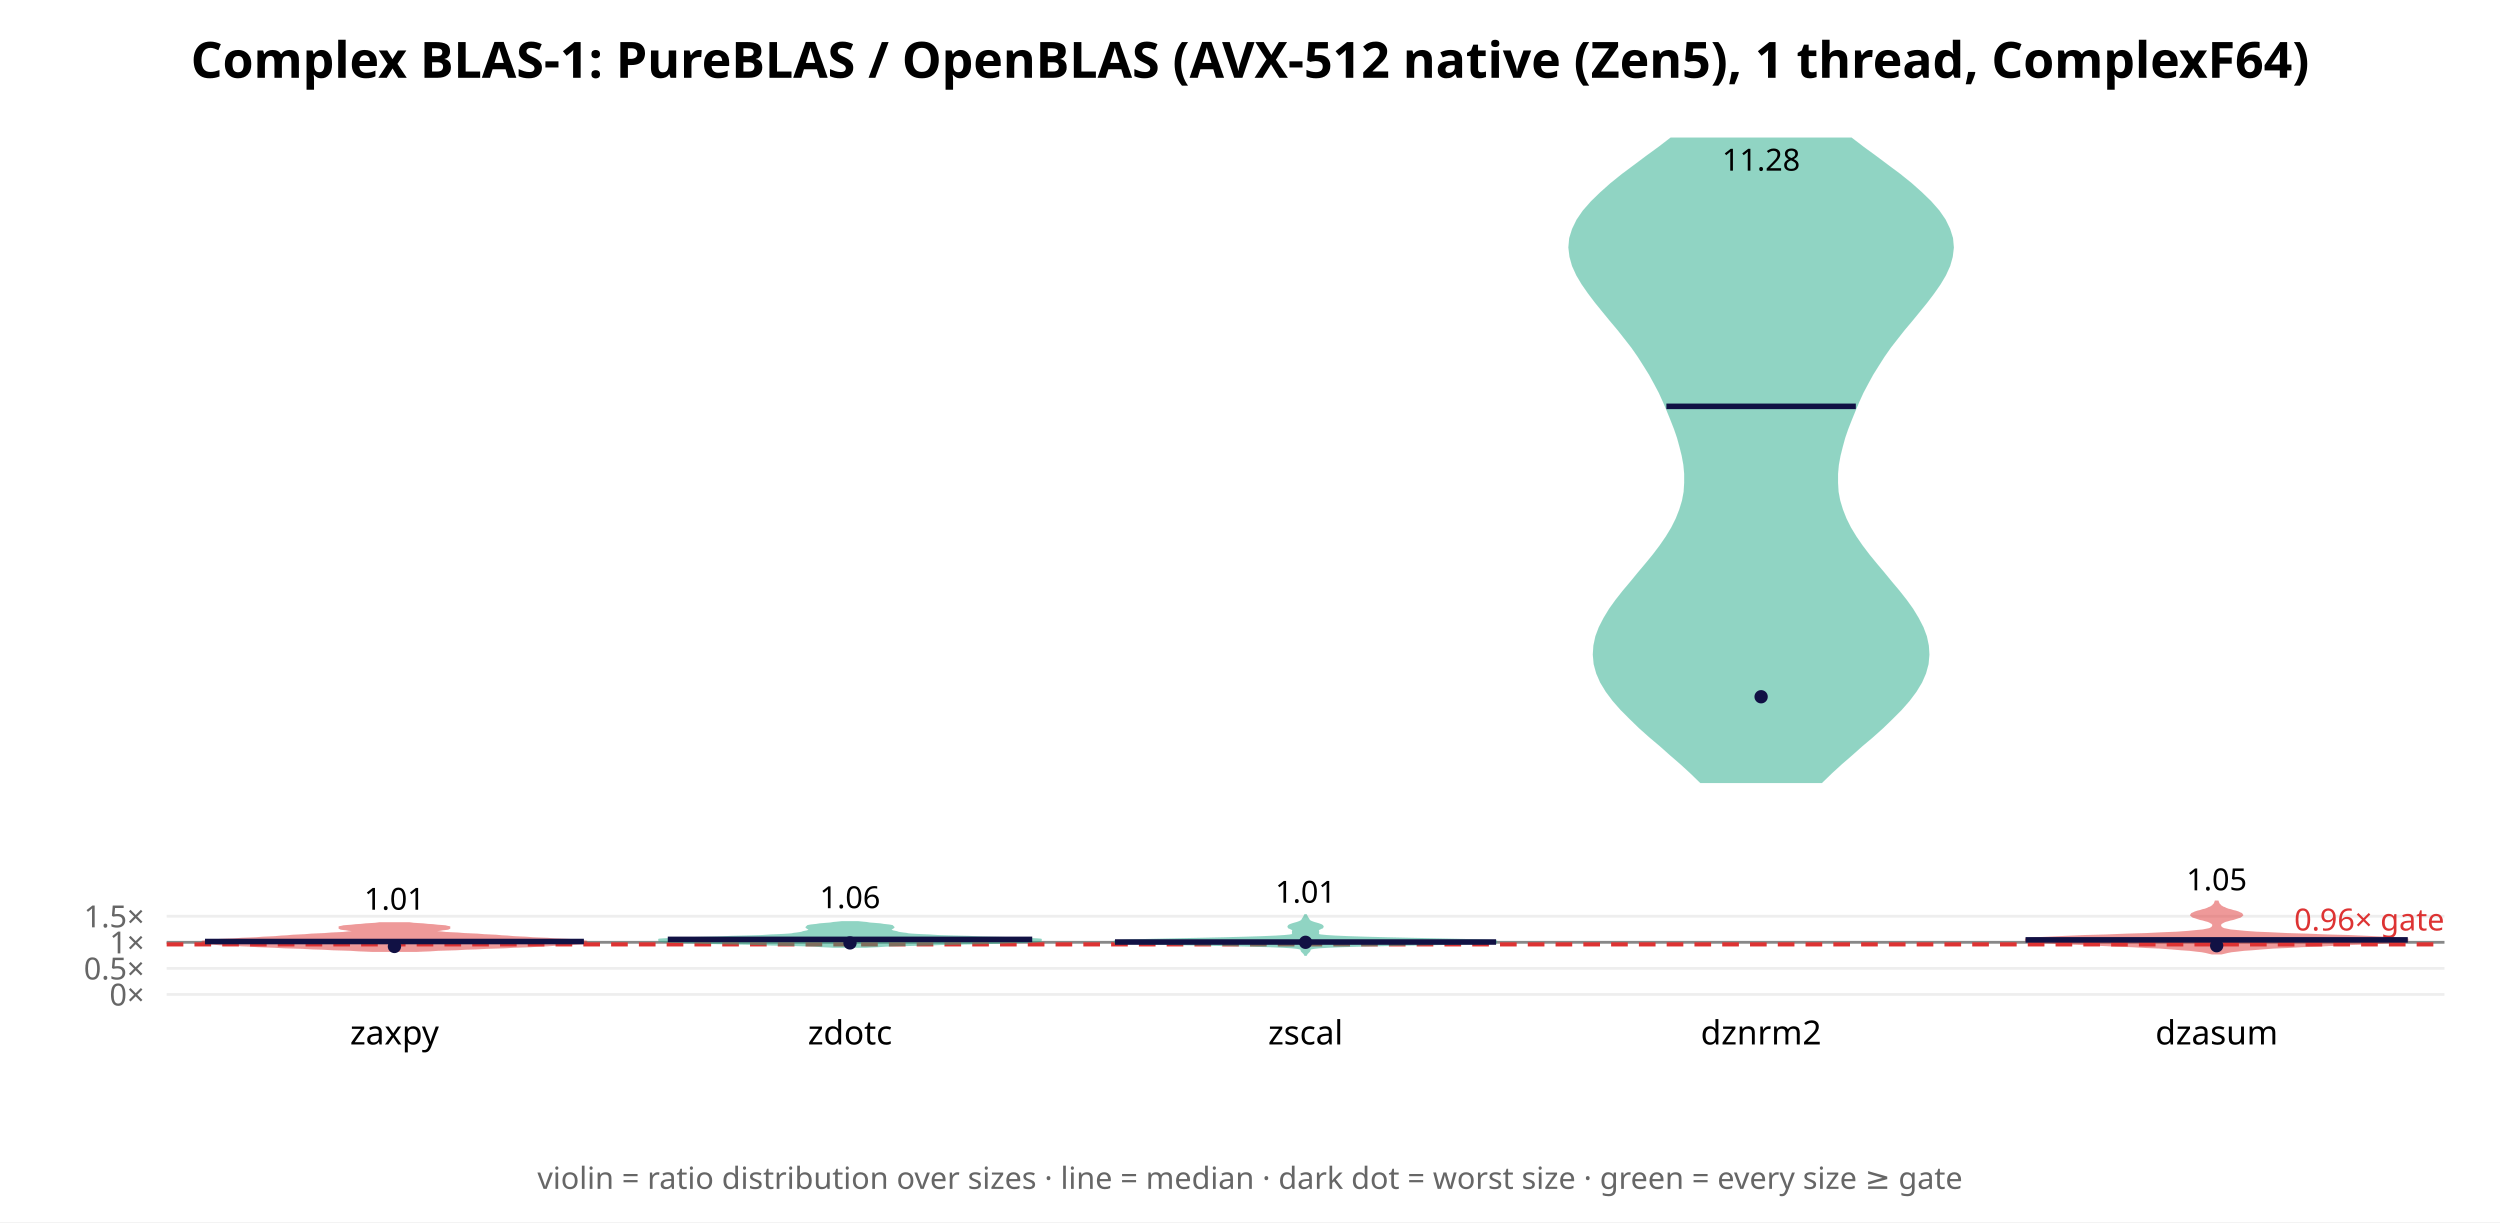
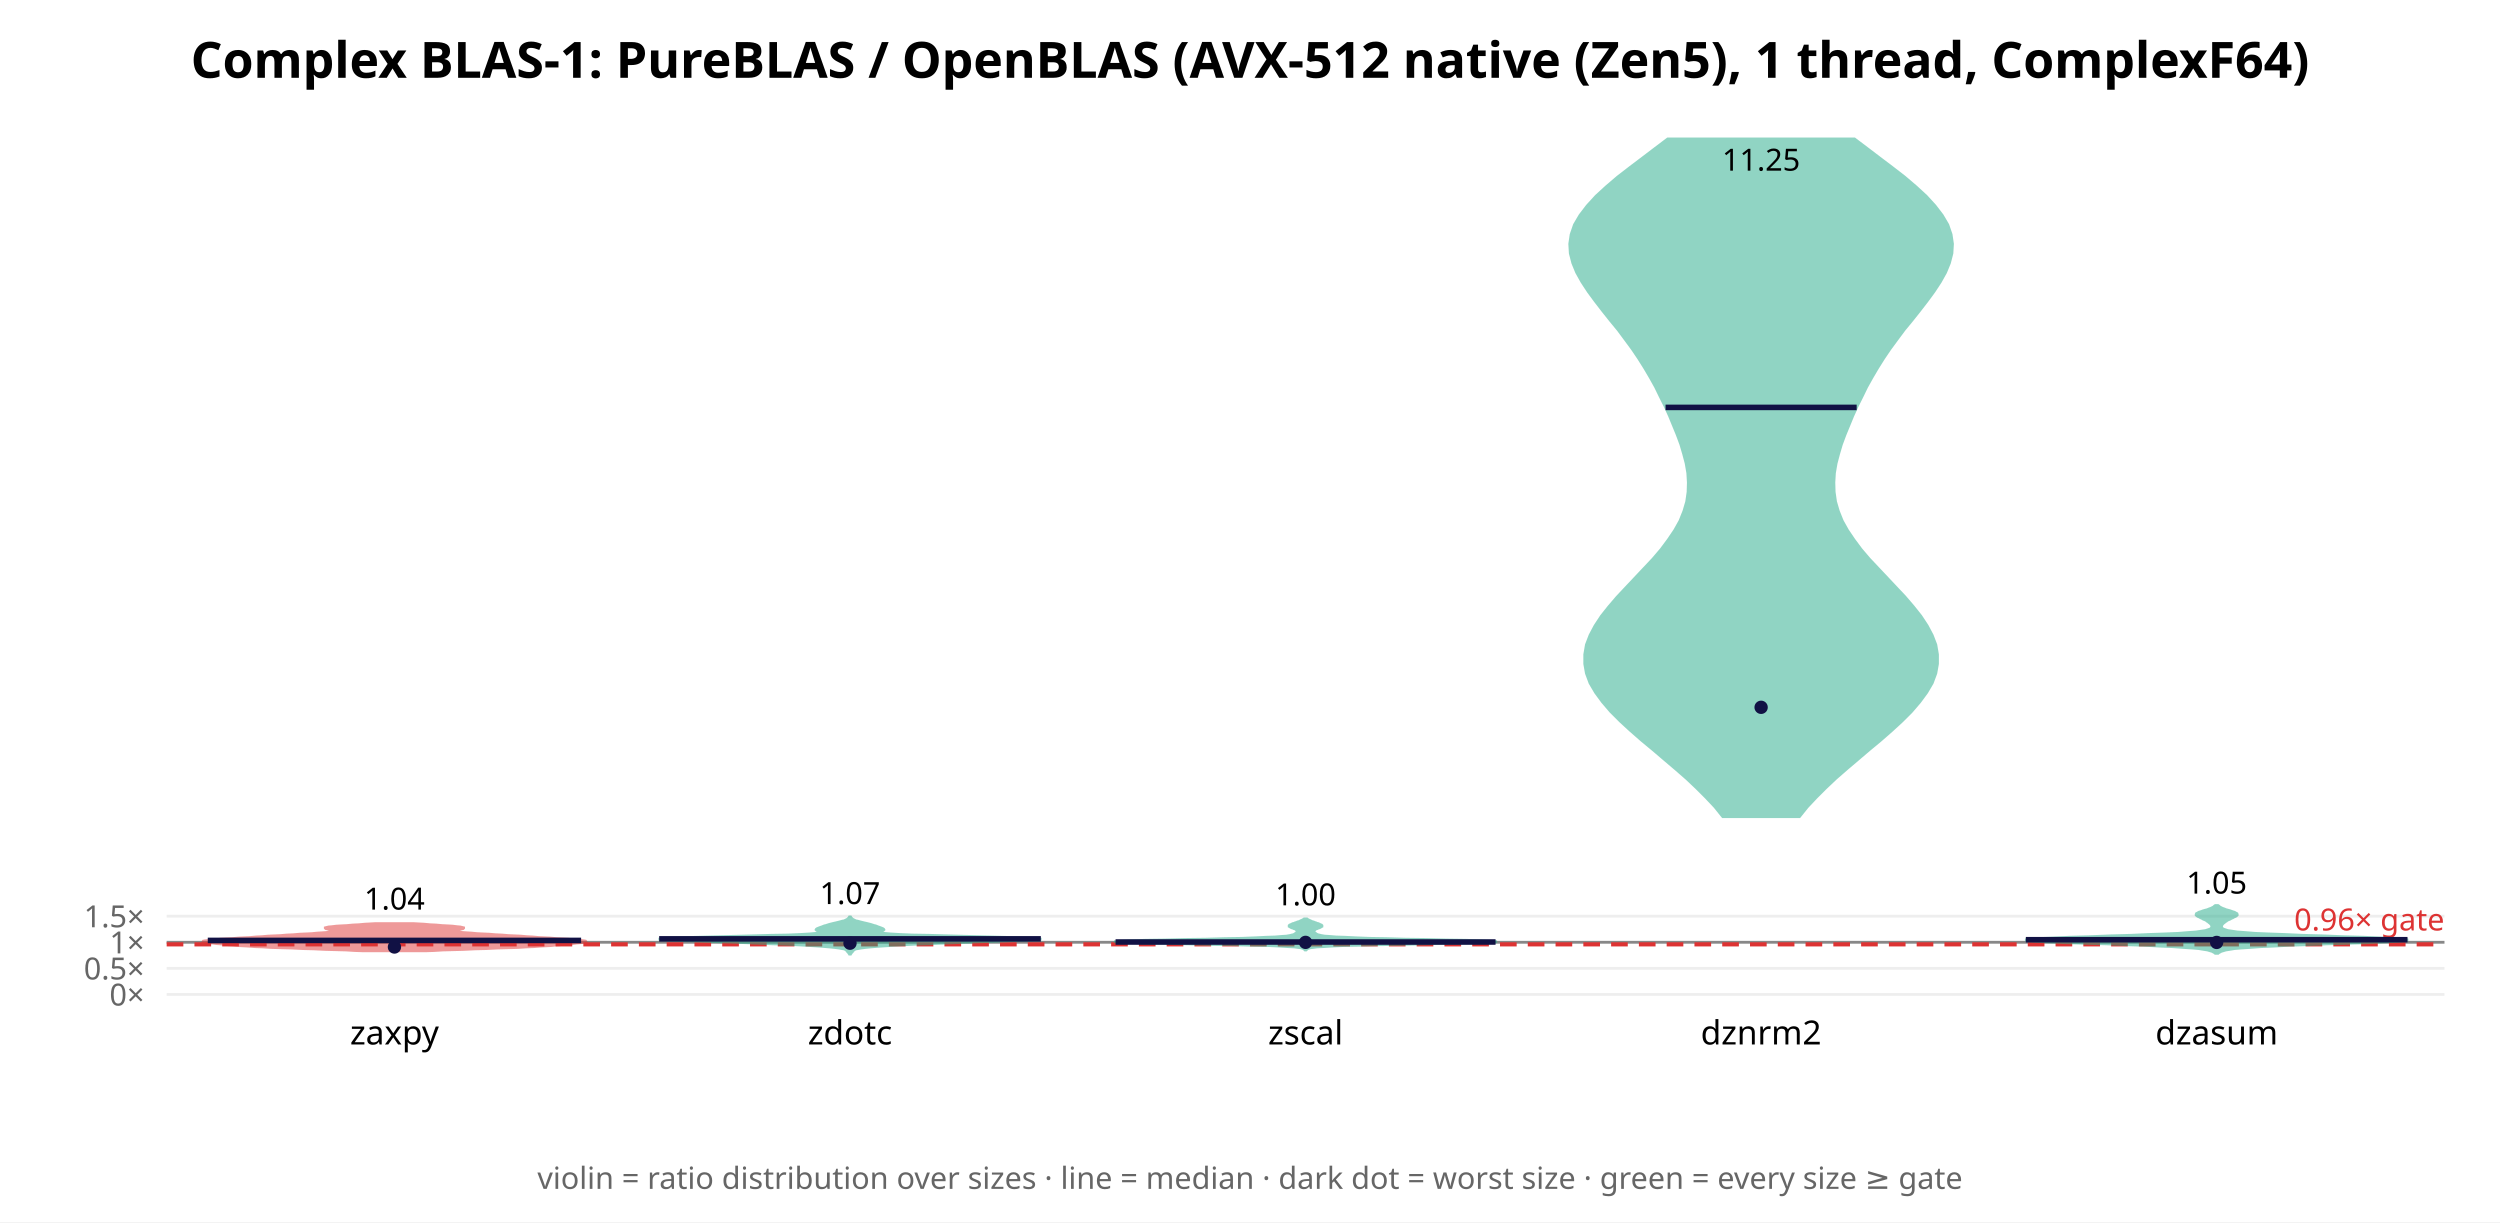
<svg xmlns="http://www.w3.org/2000/svg" width="900" height="440" font-family="sans-serif">
  <rect width="900" height="440" fill="white" />
  <text x="450.0" y="28" text-anchor="middle" font-size="18" font-weight="bold">Complex BLAS-1: PureBLAS / OpenBLAS (AVX-512 native (Zen5), 1 thread, ComplexF64)</text>
  <line x1="60" y1="358.0" x2="880" y2="358.0" stroke="#eee" />
  <text x="52" y="362.0" text-anchor="end" font-size="11" fill="#666">0×</text>
-   <line x1="60" y1="348.614" x2="880" y2="348.614" stroke="#eee" />
-   <text x="52" y="352.614" text-anchor="end" font-size="11" fill="#666">0.5×</text>
-   <line x1="60" y1="339.227" x2="880" y2="339.227" stroke="#eee" />
-   <text x="52" y="343.227" text-anchor="end" font-size="11" fill="#666">1×</text>
-   <line x1="60" y1="329.841" x2="880" y2="329.841" stroke="#eee" />
-   <text x="52" y="333.841" text-anchor="end" font-size="11" fill="#666">1.5×</text>
-   <line x1="60" y1="339.227" x2="880" y2="339.227" stroke="#888" stroke-width="1" />
-   <line x1="60" y1="339.978" x2="880" y2="339.978" stroke="#d33" stroke-width="1.5" stroke-dasharray="6 4" />
-   <text x="880" y="334.978" text-anchor="end" font-size="11" fill="#d33">0.96× gate</text>
-   <polygon points="149.9,342.2 152.2,342.1 154.8,342.0 157.7,341.8 160.9,341.7 164.3,341.6 167.8,341.4 171.4,341.3 175.0,341.1 178.4,341.0 181.8,340.9 185.0,340.7 188.1,340.6 191.1,340.5 194.0,340.3 196.9,340.2 199.7,340.0 202.4,339.9 204.9,339.8 207.1,339.6 208.9,339.5 210.2,339.4 210.9,339.2 210.9,339.1 210.2,339.0 209.0,338.8 207.2,338.7 204.9,338.5 202.4,338.4 199.7,338.3 197.0,338.1 194.3,338.0 191.8,337.9 189.3,337.7 187.0,337.6 184.9,337.5 182.8,337.3 180.7,337.2 178.6,337.0 176.4,336.9 174.2,336.8 171.9,336.6 169.6,336.5 167.2,336.4 164.8,336.2 162.6,336.1 160.5,336.0 158.7,335.8 157.2,335.7 156.1,335.5 155.3,335.4 155.0,335.3 155.1,335.1 155.6,335.0 156.4,334.9 157.4,334.7 158.4,334.6 159.5,334.4 160.5,334.3 161.2,334.2 161.6,334.0 161.6,333.9 161.1,333.8 160.3,333.6 159.1,333.5 157.6,333.4 155.9,333.2 154.1,333.1 152.3,332.9 150.5,332.8 148.9,332.7 147.4,332.5 136.6,332.5 135.1,332.7 133.5,332.8 131.7,332.9 129.9,333.1 128.1,333.2 126.4,333.4 124.9,333.5 123.7,333.6 122.9,333.8 122.4,333.9 122.4,334.0 122.8,334.2 123.5,334.3 124.5,334.4 125.6,334.6 126.6,334.7 127.6,334.9 128.4,335.0 128.9,335.1 129.0,335.3 128.7,335.4 127.9,335.5 126.8,335.7 125.3,335.8 123.5,336.0 121.4,336.1 119.2,336.2 116.8,336.4 114.4,336.5 112.1,336.6 109.8,336.8 107.6,336.9 105.4,337.0 103.3,337.2 101.2,337.3 99.1,337.5 97.0,337.6 94.7,337.7 92.2,337.9 89.7,338.0 87.0,338.1 84.3,338.3 81.6,338.4 79.1,338.5 76.8,338.7 75.0,338.8 73.8,339.0 73.1,339.1 73.1,339.2 73.8,339.4 75.1,339.5 76.9,339.6 79.1,339.8 81.6,339.9 84.3,340.0 87.1,340.2 90.0,340.3 92.9,340.5 95.9,340.6 99.0,340.7 102.2,340.9 105.6,341.0 109.0,341.1 112.6,341.3 116.2,341.4 119.7,341.6 123.1,341.7 126.3,341.8 129.2,342.0 131.8,342.1 134.1,342.2" fill="#d33" opacity="0.5" stroke="#d33" stroke-width="1" />
-   <line x1="73.8" y1="338.947" x2="210.2" y2="338.947" stroke="#114" stroke-width="2" />
-   <circle cx="142.0" cy="340.725" r="2.4" fill="#114" />
-   <text x="142.0" y="327.503" text-anchor="middle" font-size="11">1.01</text>
+   <line x1="60" y1="348.608" x2="880" y2="348.608" stroke="#eee" />
+   <text x="52" y="352.608" text-anchor="end" font-size="11" fill="#666">0.5×</text>
+   <line x1="60" y1="339.216" x2="880" y2="339.216" stroke="#eee" />
+   <text x="52" y="343.216" text-anchor="end" font-size="11" fill="#666">1×</text>
+   <line x1="60" y1="329.824" x2="880" y2="329.824" stroke="#eee" />
+   <text x="52" y="333.824" text-anchor="end" font-size="11" fill="#666">1.5×</text>
+   <line x1="60" y1="339.216" x2="880" y2="339.216" stroke="#888" stroke-width="1" />
+   <line x1="60" y1="339.967" x2="880" y2="339.967" stroke="#d33" stroke-width="1.5" stroke-dasharray="6 4" />
+   <text x="880" y="334.967" text-anchor="end" font-size="11" fill="#d33">0.96× gate</text>
+   <polygon points="153.2,342.3 156.2,342.2 159.4,342.0 163.1,341.9 166.9,341.8 171.0,341.6 175.0,341.5 179.0,341.3 182.8,341.2 186.3,341.1 189.4,340.9 192.2,340.8 194.6,340.6 196.6,340.5 198.5,340.4 200.1,340.2 201.7,340.1 203.2,339.9 204.7,339.8 206.1,339.7 207.5,339.5 208.8,339.4 209.8,339.3 210.5,339.1 210.9,339.0 210.8,338.8 210.3,338.7 209.4,338.6 208.1,338.4 206.4,338.3 204.6,338.1 202.5,338.0 200.4,337.9 198.2,337.7 196.1,337.6 193.9,337.5 191.8,337.3 189.7,337.2 187.5,337.0 185.3,336.9 183.0,336.8 180.7,336.6 178.4,336.5 176.1,336.3 173.8,336.2 171.7,336.1 169.7,335.9 168.0,335.8 166.5,335.7 165.4,335.5 164.6,335.4 164.1,335.2 164.0,335.1 164.1,335.0 164.5,334.8 165.0,334.7 165.6,334.5 166.2,334.4 166.7,334.3 166.9,334.1 166.9,334.0 166.5,333.9 165.7,333.7 164.5,333.6 162.9,333.4 161.1,333.3 159.1,333.2 157.0,333.0 154.8,332.9 152.7,332.7 150.8,332.6 149.0,332.5 135.0,332.5 133.2,332.6 131.3,332.7 129.2,332.9 127.0,333.0 124.9,333.2 122.9,333.3 121.1,333.4 119.5,333.6 118.3,333.7 117.5,333.9 117.1,334.0 117.1,334.1 117.3,334.3 117.8,334.4 118.4,334.5 119.0,334.7 119.5,334.8 119.9,335.0 120.0,335.1 119.9,335.2 119.4,335.4 118.6,335.5 117.5,335.7 116.0,335.8 114.3,335.9 112.3,336.1 110.2,336.2 107.9,336.3 105.6,336.5 103.3,336.6 101.0,336.8 98.7,336.9 96.5,337.0 94.3,337.2 92.2,337.3 90.1,337.5 87.9,337.6 85.8,337.7 83.6,337.9 81.5,338.0 79.4,338.1 77.6,338.3 75.9,338.4 74.6,338.6 73.7,338.7 73.2,338.8 73.1,339.0 73.5,339.1 74.2,339.3 75.2,339.4 76.5,339.5 77.9,339.7 79.3,339.8 80.8,339.9 82.3,340.1 83.9,340.2 85.5,340.4 87.4,340.5 89.4,340.6 91.8,340.8 94.6,340.9 97.7,341.1 101.2,341.2 105.0,341.3 109.0,341.5 113.0,341.6 117.1,341.8 120.9,341.9 124.6,342.0 127.8,342.2 130.8,342.3" fill="#d33" opacity="0.5" stroke="#d33" stroke-width="1" />
+   <line x1="74.8" y1="338.548" x2="209.2" y2="338.548" stroke="#114" stroke-width="2" />
+   <circle cx="142.0" cy="340.924" r="2.4" fill="#114" />
+   <text x="142.0" y="327.451" text-anchor="middle" font-size="11">1.04</text>
  <text x="142.0" y="376" text-anchor="middle" font-size="12">zaxpy</text>
-   <polygon points="311.9,340.7 313.8,340.6 316.1,340.5 318.9,340.3 322.2,340.2 325.9,340.1 330.0,340.0 334.5,339.9 339.3,339.7 344.2,339.6 349.2,339.5 354.1,339.4 358.8,339.3 363.2,339.1 367.0,339.0 370.2,338.9 372.7,338.8 374.2,338.6 374.9,338.5 374.6,338.4 373.4,338.3 371.3,338.2 368.5,338.0 365.1,337.9 361.3,337.8 357.1,337.7 352.9,337.6 348.7,337.4 344.7,337.3 341.0,337.2 337.6,337.1 334.7,336.9 332.2,336.8 330.1,336.7 328.5,336.6 327.1,336.5 326.1,336.3 325.2,336.2 324.5,336.1 323.8,336.0 323.3,335.9 322.8,335.7 322.3,335.6 321.8,335.5 321.3,335.4 320.9,335.2 320.5,335.1 320.3,335.0 320.1,334.9 320.0,334.8 320.0,334.6 320.1,334.5 320.3,334.4 320.5,334.3 320.8,334.2 321.1,334.0 321.3,333.9 321.4,333.8 321.3,333.7 321.1,333.5 320.6,333.4 320.0,333.3 319.1,333.2 318.1,333.1 316.9,332.9 315.7,332.8 314.4,332.7 313.1,332.6 311.9,332.4 310.8,332.3 309.8,332.2 308.9,332.1 303.1,332.1 302.2,332.2 301.2,332.3 300.1,332.4 298.9,332.6 297.6,332.7 296.3,332.8 295.1,332.9 293.9,333.1 292.9,333.2 292.0,333.3 291.4,333.4 290.9,333.5 290.7,333.7 290.6,333.8 290.7,333.9 290.9,334.0 291.2,334.2 291.5,334.3 291.7,334.4 291.9,334.5 292.0,334.6 292.0,334.8 291.9,334.9 291.7,335.0 291.5,335.1 291.1,335.2 290.7,335.4 290.2,335.5 289.7,335.6 289.2,335.7 288.7,335.9 288.2,336.0 287.5,336.1 286.8,336.2 285.9,336.3 284.9,336.5 283.5,336.6 281.9,336.7 279.8,336.8 277.3,336.9 274.4,337.1 271.0,337.2 267.3,337.3 263.3,337.4 259.1,337.6 254.9,337.7 250.7,337.8 246.9,337.9 243.5,338.0 240.7,338.2 238.6,338.3 237.4,338.4 237.1,338.5 237.8,338.6 239.3,338.8 241.8,338.9 245.0,339.0 248.8,339.1 253.2,339.3 257.9,339.4 262.8,339.5 267.8,339.6 272.7,339.7 277.5,339.9 282.0,340.0 286.1,340.1 289.8,340.2 293.1,340.3 295.9,340.5 298.2,340.6 300.1,340.7" fill="#2a8" opacity="0.5" stroke="#2a8" stroke-width="1" />
-   <line x1="240.4" y1="338.177" x2="371.6" y2="338.177" stroke="#114" stroke-width="2" />
-   <circle cx="306.0" cy="339.451" r="2.4" fill="#114" />
-   <text x="306.0" y="326.95" text-anchor="middle" font-size="11">1.06</text>
+   <polygon points="306.2,343.5 306.3,343.3 306.4,343.2 306.5,343.0 306.7,342.8 306.9,342.6 307.0,342.4 307.2,342.2 307.4,342.0 307.7,341.8 308.2,341.6 308.9,341.5 310.0,341.3 311.5,341.1 313.5,340.9 315.9,340.7 318.9,340.5 322.1,340.3 325.7,340.1 329.6,339.9 333.7,339.8 338.2,339.6 343.0,339.4 348.3,339.2 354.1,339.0 360.0,338.8 365.7,338.6 370.5,338.4 373.7,338.2 374.9,338.1 373.6,337.9 369.8,337.7 364.0,337.5 356.8,337.3 349.0,337.1 341.3,336.9 334.3,336.7 328.4,336.6 323.8,336.4 320.4,336.2 318.2,336.0 317.0,335.8 316.5,335.6 316.7,335.4 317.1,335.2 317.6,335.0 318.0,334.9 318.2,334.7 318.1,334.5 317.8,334.3 317.3,334.1 316.8,333.9 316.2,333.7 315.7,333.5 315.2,333.3 314.7,333.2 314.1,333.0 313.5,332.8 312.7,332.6 311.9,332.4 311.0,332.2 310.2,332.0 309.4,331.8 308.7,331.6 308.1,331.5 307.7,331.3 307.3,331.1 306.9,330.9 306.7,330.7 306.5,330.5 306.3,330.3 306.2,330.1 305.8,330.1 305.7,330.3 305.5,330.5 305.3,330.7 305.1,330.9 304.7,331.1 304.3,331.3 303.9,331.5 303.3,331.6 302.6,331.8 301.8,332.0 301.0,332.2 300.1,332.4 299.3,332.6 298.5,332.8 297.9,333.0 297.3,333.2 296.8,333.3 296.3,333.5 295.8,333.7 295.2,333.9 294.7,334.1 294.2,334.3 293.9,334.5 293.8,334.7 294.0,334.9 294.4,335.0 294.9,335.2 295.3,335.4 295.5,335.6 295.0,335.8 293.8,336.0 291.6,336.2 288.2,336.4 283.6,336.6 277.7,336.7 270.7,336.9 263.0,337.1 255.2,337.3 248.0,337.5 242.2,337.7 238.4,337.9 237.1,338.1 238.3,338.2 241.5,338.4 246.3,338.6 252.0,338.8 257.9,339.0 263.7,339.2 269.0,339.4 273.8,339.6 278.3,339.8 282.4,339.9 286.3,340.1 289.9,340.3 293.1,340.5 296.1,340.7 298.5,340.9 300.5,341.1 302.0,341.3 303.1,341.5 303.8,341.6 304.3,341.8 304.6,342.0 304.8,342.2 305.0,342.4 305.1,342.6 305.3,342.8 305.5,343.0 305.6,343.2 305.7,343.3 305.8,343.5" fill="#2a8" opacity="0.5" stroke="#2a8" stroke-width="1" />
+   <line x1="237.3" y1="337.987" x2="374.7" y2="337.987" stroke="#114" stroke-width="2" />
+   <circle cx="306.0" cy="339.56" r="2.4" fill="#114" />
+   <text x="306.0" y="325.46" text-anchor="middle" font-size="11">1.07</text>
  <text x="306.0" y="376" text-anchor="middle" font-size="12">zdotc</text>
-   <polygon points="470.1,343.6 470.2,343.4 470.3,343.2 470.5,343.0 470.7,342.8 470.9,342.6 471.0,342.5 471.2,342.3 471.3,342.1 471.3,341.9 471.4,341.7 471.5,341.5 472.0,341.3 473.0,341.1 474.9,340.9 478.2,340.7 483.2,340.5 490.2,340.3 499.1,340.1 509.3,339.9 519.7,339.7 529.0,339.5 535.7,339.3 538.9,339.1 538.1,338.9 533.7,338.7 526.4,338.5 517.5,338.3 508.1,338.1 499.2,337.9 491.5,337.7 485.3,337.5 480.6,337.3 477.5,337.1 475.5,336.9 474.5,336.7 474.1,336.5 474.1,336.3 474.2,336.1 474.4,335.9 474.4,335.7 474.4,335.5 474.4,335.3 474.3,335.1 474.2,334.9 474.3,334.7 474.5,334.5 474.8,334.3 475.2,334.1 475.6,333.9 475.9,333.8 476.0,333.6 475.9,333.4 475.6,333.2 475.1,333.0 474.5,332.8 473.8,332.6 473.1,332.4 472.5,332.2 472.0,332.0 471.6,331.8 471.3,331.6 471.1,331.4 471.0,331.2 470.9,331.0 470.8,330.8 470.6,330.6 470.5,330.4 470.4,330.2 470.3,330.0 470.2,329.8 470.1,329.6 469.9,329.6 469.8,329.8 469.7,330.0 469.6,330.2 469.5,330.4 469.4,330.6 469.2,330.8 469.1,331.0 469.0,331.2 468.9,331.4 468.7,331.6 468.4,331.8 468.0,332.0 467.5,332.2 466.9,332.4 466.2,332.6 465.5,332.8 464.9,333.0 464.4,333.2 464.1,333.4 464.0,333.6 464.1,333.8 464.4,333.9 464.8,334.1 465.2,334.3 465.5,334.5 465.7,334.7 465.8,334.9 465.7,335.1 465.6,335.3 465.6,335.5 465.6,335.7 465.6,335.9 465.8,336.1 465.9,336.3 465.9,336.5 465.5,336.7 464.5,336.9 462.5,337.1 459.4,337.3 454.7,337.5 448.5,337.7 440.8,337.9 431.9,338.1 422.5,338.3 413.6,338.5 406.3,338.7 401.9,338.9 401.1,339.1 404.3,339.3 411.0,339.5 420.3,339.7 430.7,339.9 440.9,340.1 449.8,340.3 456.8,340.5 461.8,340.7 465.1,340.9 467.0,341.1 468.0,341.3 468.5,341.5 468.6,341.7 468.7,341.9 468.7,342.1 468.8,342.3 469.0,342.5 469.1,342.6 469.3,342.8 469.5,343.0 469.7,343.2 469.8,343.4 469.9,343.6" fill="#2a8" opacity="0.5" stroke="#2a8" stroke-width="1" />
-   <line x1="401.4" y1="339.128" x2="538.6" y2="339.128" stroke="#114" stroke-width="2" />
-   <circle cx="470.0" cy="339.23" r="2.4" fill="#114" />
-   <text x="470.0" y="324.987" text-anchor="middle" font-size="11">1.01</text>
+   <polygon points="470.2,342.0 470.3,341.9 470.5,341.7 470.7,341.5 471.1,341.4 471.7,341.2 472.6,341.1 474.1,340.9 476.2,340.8 479.4,340.6 483.7,340.4 489.3,340.3 496.1,340.1 504.0,340.0 512.4,339.8 520.8,339.6 528.2,339.5 534.1,339.3 537.8,339.2 538.9,339.0 537.4,338.9 533.5,338.7 527.8,338.5 520.9,338.4 513.4,338.2 506.0,338.1 499.2,337.9 493.1,337.8 488.1,337.6 484.0,337.4 480.9,337.3 478.5,337.1 476.9,337.0 475.7,336.8 474.9,336.6 474.4,336.5 474.0,336.3 473.8,336.2 473.6,336.0 473.4,335.9 473.2,335.7 473.1,335.5 473.1,335.4 473.0,335.2 473.0,335.1 473.1,334.9 473.3,334.8 473.5,334.6 473.8,334.4 474.2,334.3 474.6,334.1 475.0,334.0 475.4,333.8 475.7,333.6 475.9,333.5 475.9,333.3 475.9,333.2 475.7,333.0 475.4,332.9 475.0,332.7 474.6,332.5 474.1,332.4 473.7,332.2 473.3,332.1 472.9,331.9 472.4,331.8 472.0,331.6 471.6,331.4 471.3,331.3 471.0,331.1 470.7,331.0 470.5,330.8 469.5,330.8 469.3,331.0 469.0,331.1 468.7,331.3 468.4,331.4 468.0,331.6 467.6,331.8 467.1,331.9 466.7,332.1 466.3,332.2 465.9,332.4 465.4,332.5 465.0,332.7 464.6,332.9 464.3,333.0 464.1,333.2 464.1,333.3 464.1,333.5 464.3,333.6 464.6,333.8 465.0,334.0 465.4,334.1 465.8,334.3 466.2,334.4 466.5,334.6 466.7,334.8 466.9,334.9 467.0,335.1 467.0,335.2 466.9,335.4 466.9,335.5 466.8,335.7 466.6,335.9 466.4,336.0 466.2,336.2 466.0,336.3 465.6,336.5 465.1,336.6 464.3,336.8 463.1,337.0 461.5,337.1 459.1,337.3 456.0,337.4 451.9,337.6 446.9,337.8 440.8,337.9 434.0,338.1 426.6,338.2 419.1,338.4 412.2,338.5 406.5,338.7 402.6,338.9 401.1,339.0 402.2,339.2 405.9,339.3 411.8,339.5 419.2,339.6 427.6,339.8 436.0,340.0 443.9,340.1 450.7,340.3 456.3,340.4 460.6,340.6 463.8,340.8 465.9,340.9 467.4,341.1 468.3,341.2 468.9,341.4 469.3,341.5 469.5,341.7 469.7,341.9 469.8,342.0" fill="#2a8" opacity="0.5" stroke="#2a8" stroke-width="1" />
+   <line x1="401.6" y1="339.123" x2="538.4" y2="339.123" stroke="#114" stroke-width="2" />
+   <circle cx="470.0" cy="339.254" r="2.4" fill="#114" />
+   <text x="470.0" y="325.921" text-anchor="middle" font-size="11">1.00</text>
  <text x="470.0" y="376" text-anchor="middle" font-size="12">zscal</text>
-   <polygon points="655.7,281.4 659.1,278.1 662.7,274.8 666.4,271.6 670.1,268.3 673.9,265.1 677.6,261.8 681.0,258.5 684.2,255.3 687.1,252.0 689.5,248.8 691.5,245.5 692.9,242.3 693.8,239.0 694.1,235.7 693.9,232.5 693.2,229.2 692.0,226.0 690.3,222.7 688.3,219.4 686.0,216.2 683.4,212.9 680.7,209.7 678.0,206.4 675.3,203.2 672.6,199.9 670.1,196.6 667.9,193.4 665.9,190.1 664.3,186.9 663.0,183.6 662.0,180.3 661.4,177.1 661.2,173.8 661.2,170.6 661.5,167.3 662.1,164.0 662.9,160.8 663.8,157.5 664.9,154.3 666.2,151.0 667.5,147.8 668.9,144.5 670.4,141.2 672.1,138.0 673.9,134.7 675.9,131.5 678.0,128.2 680.3,124.9 682.8,121.7 685.4,118.4 688.1,115.2 690.8,111.9 693.4,108.7 695.9,105.4 698.2,102.1 700.1,98.9 701.6,95.6 702.5,92.4 702.9,89.1 702.6,85.8 701.6,82.6 700.0,79.3 697.8,76.1 694.9,72.8 691.6,69.6 687.9,66.3 683.8,63.0 679.5,59.8 675.1,56.5 670.7,53.3 666.4,50.0 601.6,50.0 597.3,53.3 592.9,56.5 588.5,59.8 584.2,63.0 580.1,66.3 576.4,69.6 573.1,72.8 570.2,76.1 568.0,79.3 566.4,82.6 565.4,85.8 565.1,89.1 565.5,92.4 566.4,95.6 567.9,98.9 569.8,102.1 572.1,105.4 574.6,108.7 577.2,111.9 579.9,115.2 582.6,118.4 585.2,121.7 587.7,124.9 590.0,128.2 592.1,131.5 594.1,134.7 595.9,138.0 597.6,141.2 599.1,144.5 600.5,147.8 601.8,151.0 603.1,154.3 604.2,157.5 605.1,160.8 605.9,164.0 606.5,167.3 606.8,170.6 606.8,173.8 606.6,177.1 606.0,180.3 605.0,183.6 603.7,186.9 602.1,190.1 600.1,193.4 597.9,196.6 595.4,199.9 592.7,203.2 590.0,206.4 587.3,209.7 584.6,212.9 582.0,216.2 579.7,219.4 577.7,222.7 576.0,226.0 574.8,229.2 574.1,232.5 573.9,235.7 574.2,239.0 575.1,242.3 576.5,245.5 578.5,248.8 580.9,252.0 583.8,255.3 587.0,258.5 590.4,261.8 594.1,265.1 597.9,268.3 601.6,271.6 605.3,274.8 608.9,278.1 612.3,281.4" fill="#2a8" opacity="0.5" stroke="#2a8" stroke-width="1" />
-   <line x1="599.9" y1="146.284" x2="668.1" y2="146.284" stroke="#114" stroke-width="2" />
-   <circle cx="634.0" cy="250.829" r="2.4" fill="#114" />
-   <text x="634.0" y="61.434" text-anchor="middle" font-size="11">11.28</text>
+   <polygon points="647.8,294.0 650.6,290.5 653.8,287.1 657.2,283.7 660.9,280.2 664.8,276.8 668.8,273.4 672.9,269.9 677.0,266.5 681.0,263.0 684.7,259.6 688.1,256.2 691.1,252.7 693.6,249.3 695.6,245.9 696.9,242.4 697.5,239.0 697.5,235.6 696.9,232.1 695.6,228.7 693.8,225.3 691.5,221.8 688.8,218.4 685.8,214.9 682.6,211.5 679.4,208.1 676.1,204.6 672.9,201.2 670.0,197.8 667.4,194.3 665.1,190.9 663.2,187.5 661.8,184.0 660.8,180.6 660.3,177.1 660.2,173.7 660.4,170.3 661.0,166.8 661.9,163.4 662.9,160.0 664.2,156.5 665.6,153.1 667.0,149.7 668.6,146.2 670.3,142.8 672.0,139.3 673.9,135.9 675.9,132.5 678.1,129.0 680.4,125.6 682.9,122.2 685.5,118.7 688.3,115.3 691.0,111.9 693.7,108.4 696.2,105.0 698.5,101.5 700.4,98.1 701.8,94.7 702.7,91.2 702.9,87.8 702.4,84.4 701.2,80.9 699.2,77.5 696.6,74.1 693.4,70.6 689.7,67.2 685.6,63.7 681.2,60.3 676.7,56.9 672.1,53.4 667.6,50.0 600.4,50.0 595.9,53.4 591.3,56.9 586.8,60.3 582.4,63.7 578.3,67.2 574.6,70.6 571.4,74.1 568.8,77.5 566.8,80.9 565.6,84.4 565.1,87.8 565.3,91.2 566.2,94.7 567.6,98.1 569.5,101.5 571.8,105.0 574.3,108.4 577.0,111.9 579.7,115.3 582.5,118.7 585.1,122.2 587.6,125.6 589.9,129.0 592.1,132.5 594.1,135.9 596.0,139.3 597.7,142.8 599.4,146.2 601.0,149.7 602.4,153.1 603.8,156.5 605.1,160.0 606.1,163.4 607.0,166.8 607.6,170.3 607.8,173.7 607.7,177.1 607.2,180.6 606.2,184.0 604.8,187.5 602.9,190.9 600.6,194.3 598.0,197.8 595.1,201.2 591.9,204.6 588.6,208.1 585.4,211.5 582.2,214.9 579.2,218.4 576.5,221.8 574.2,225.3 572.4,228.7 571.1,232.1 570.5,235.6 570.5,239.0 571.1,242.4 572.4,245.9 574.4,249.3 576.9,252.7 579.9,256.2 583.3,259.6 587.0,263.0 591.0,266.5 595.1,269.9 599.2,273.4 603.2,276.8 607.1,280.2 610.8,283.7 614.2,287.1 617.4,290.5 620.2,294.0" fill="#2a8" opacity="0.5" stroke="#2a8" stroke-width="1" />
+   <line x1="599.6" y1="146.665" x2="668.4" y2="146.665" stroke="#114" stroke-width="2" />
+   <circle cx="634.0" cy="254.631" r="2.4" fill="#114" />
+   <text x="634.0" y="61.434" text-anchor="middle" font-size="11">11.25</text>
  <text x="634.0" y="376" text-anchor="middle" font-size="12">dznrm2</text>
-   <polygon points="799.7,343.1 800.6,342.9 801.8,342.6 803.4,342.3 805.3,342.1 807.8,341.8 810.8,341.6 814.3,341.3 818.4,341.0 823.2,340.8 828.5,340.5 834.3,340.3 840.5,340.0 846.8,339.7 852.8,339.5 858.3,339.2 862.8,339.0 865.7,338.7 866.9,338.4 866.1,338.2 863.2,337.9 858.6,337.7 852.4,337.4 845.4,337.1 837.8,336.9 830.4,336.6 823.4,336.4 817.3,336.1 812.3,335.9 808.2,335.6 805.2,335.3 803.0,335.1 801.5,334.8 800.5,334.6 799.9,334.3 799.5,334.0 799.3,333.8 799.2,333.5 799.1,333.3 799.1,333.0 799.1,332.7 799.3,332.5 799.5,332.2 799.9,332.0 800.4,331.7 801.1,331.4 801.9,331.2 802.9,330.9 803.9,330.7 804.8,330.4 805.7,330.1 806.4,329.9 806.8,329.6 807.0,329.4 806.8,329.1 806.3,328.9 805.7,328.6 804.8,328.3 803.9,328.1 803.0,327.8 802.1,327.6 801.3,327.3 800.7,327.0 800.1,326.8 799.7,326.5 799.3,326.3 799.1,326.0 798.8,325.7 798.6,325.5 798.5,325.2 798.4,325.0 798.3,324.7 797.7,324.7 797.6,325.0 797.5,325.2 797.4,325.5 797.2,325.7 796.9,326.0 796.7,326.3 796.3,326.5 795.9,326.8 795.3,327.0 794.7,327.3 793.9,327.6 793.0,327.8 792.1,328.1 791.2,328.3 790.3,328.6 789.7,328.9 789.2,329.1 789.0,329.4 789.2,329.6 789.6,329.9 790.3,330.1 791.2,330.4 792.1,330.7 793.1,330.9 794.1,331.2 794.9,331.4 795.6,331.7 796.1,332.0 796.5,332.2 796.7,332.5 796.9,332.7 796.9,333.0 796.9,333.3 796.8,333.5 796.7,333.8 796.5,334.0 796.1,334.3 795.5,334.6 794.5,334.8 793.0,335.1 790.8,335.3 787.8,335.6 783.7,335.9 778.7,336.1 772.6,336.4 765.6,336.6 758.2,336.9 750.6,337.1 743.6,337.4 737.4,337.7 732.8,337.9 729.9,338.2 729.1,338.4 730.3,338.7 733.2,339.0 737.7,339.2 743.2,339.5 749.2,339.7 755.5,340.0 761.7,340.3 767.5,340.5 772.8,340.8 777.6,341.0 781.7,341.3 785.2,341.6 788.2,341.8 790.7,342.1 792.6,342.3 794.2,342.6 795.4,342.9 796.3,343.1" fill="#d33" opacity="0.5" stroke="#d33" stroke-width="1" />
-   <line x1="729.2" y1="338.354" x2="866.8" y2="338.354" stroke="#114" stroke-width="2" />
-   <circle cx="798.0" cy="340.452" r="2.4" fill="#114" />
-   <text x="798.0" y="320.514" text-anchor="middle" font-size="11">1.05</text>
+   <polygon points="798.5,343.2 798.7,343.0 799.1,342.8 799.6,342.5 800.3,342.3 801.3,342.0 802.6,341.8 804.4,341.5 806.8,341.3 809.9,341.1 813.9,340.8 818.7,340.6 824.3,340.3 830.7,340.1 837.7,339.8 844.8,339.6 851.7,339.4 857.9,339.1 862.7,338.9 865.8,338.6 866.9,338.4 865.8,338.1 862.5,337.9 857.4,337.7 851.0,337.4 843.7,337.2 836.2,336.9 828.9,336.7 822.2,336.4 816.5,336.2 811.8,336.0 808.1,335.7 805.4,335.5 803.4,335.2 802.0,335.0 801.1,334.7 800.5,334.5 800.1,334.3 799.9,334.0 799.8,333.8 799.7,333.5 799.8,333.3 799.9,333.0 800.0,332.8 800.2,332.6 800.5,332.3 800.8,332.1 801.1,331.8 801.5,331.6 801.8,331.3 802.3,331.1 802.8,330.9 803.3,330.6 803.8,330.4 804.3,330.1 804.8,329.9 805.2,329.6 805.4,329.4 805.4,329.2 805.3,328.9 804.9,328.7 804.4,328.4 803.7,328.2 802.9,327.9 802.2,327.7 801.4,327.5 800.7,327.2 800.1,327.0 799.5,326.7 799.1,326.5 798.8,326.2 798.5,326.0 797.5,326.0 797.2,326.2 796.9,326.5 796.5,326.7 795.9,327.0 795.3,327.2 794.6,327.5 793.8,327.7 793.1,327.9 792.3,328.2 791.6,328.4 791.1,328.7 790.7,328.9 790.6,329.2 790.6,329.4 790.8,329.6 791.2,329.9 791.7,330.1 792.2,330.4 792.7,330.6 793.2,330.9 793.7,331.1 794.2,331.3 794.5,331.6 794.9,331.8 795.2,332.1 795.5,332.3 795.8,332.6 796.0,332.8 796.1,333.0 796.2,333.3 796.3,333.5 796.2,333.8 796.1,334.0 795.9,334.3 795.5,334.5 794.9,334.7 794.0,335.0 792.6,335.2 790.6,335.5 787.9,335.7 784.2,336.0 779.5,336.2 773.8,336.4 767.1,336.7 759.8,336.9 752.3,337.2 745.0,337.4 738.6,337.7 733.5,337.9 730.2,338.1 729.1,338.4 730.2,338.6 733.3,338.9 738.1,339.1 744.3,339.4 751.2,339.6 758.3,339.8 765.3,340.1 771.7,340.3 777.3,340.6 782.1,340.8 786.1,341.1 789.2,341.3 791.6,341.5 793.4,341.8 794.7,342.0 795.7,342.3 796.4,342.5 796.9,342.8 797.3,343.0 797.5,343.2" fill="#2a8" opacity="0.5" stroke="#2a8" stroke-width="1" />
+   <line x1="729.3" y1="338.296" x2="866.7" y2="338.296" stroke="#114" stroke-width="2" />
+   <circle cx="798.0" cy="339.274" r="2.4" fill="#114" />
+   <text x="798.0" y="321.697" text-anchor="middle" font-size="11">1.05</text>
  <text x="798.0" y="376" text-anchor="middle" font-size="12">dzasum</text>
  <text x="450.0" y="428" text-anchor="middle" font-size="11" fill="#666">violin = ratio distribution over sizes · line = median · dark dot = worst size · green = every size ≥ gate</text>
</svg>
